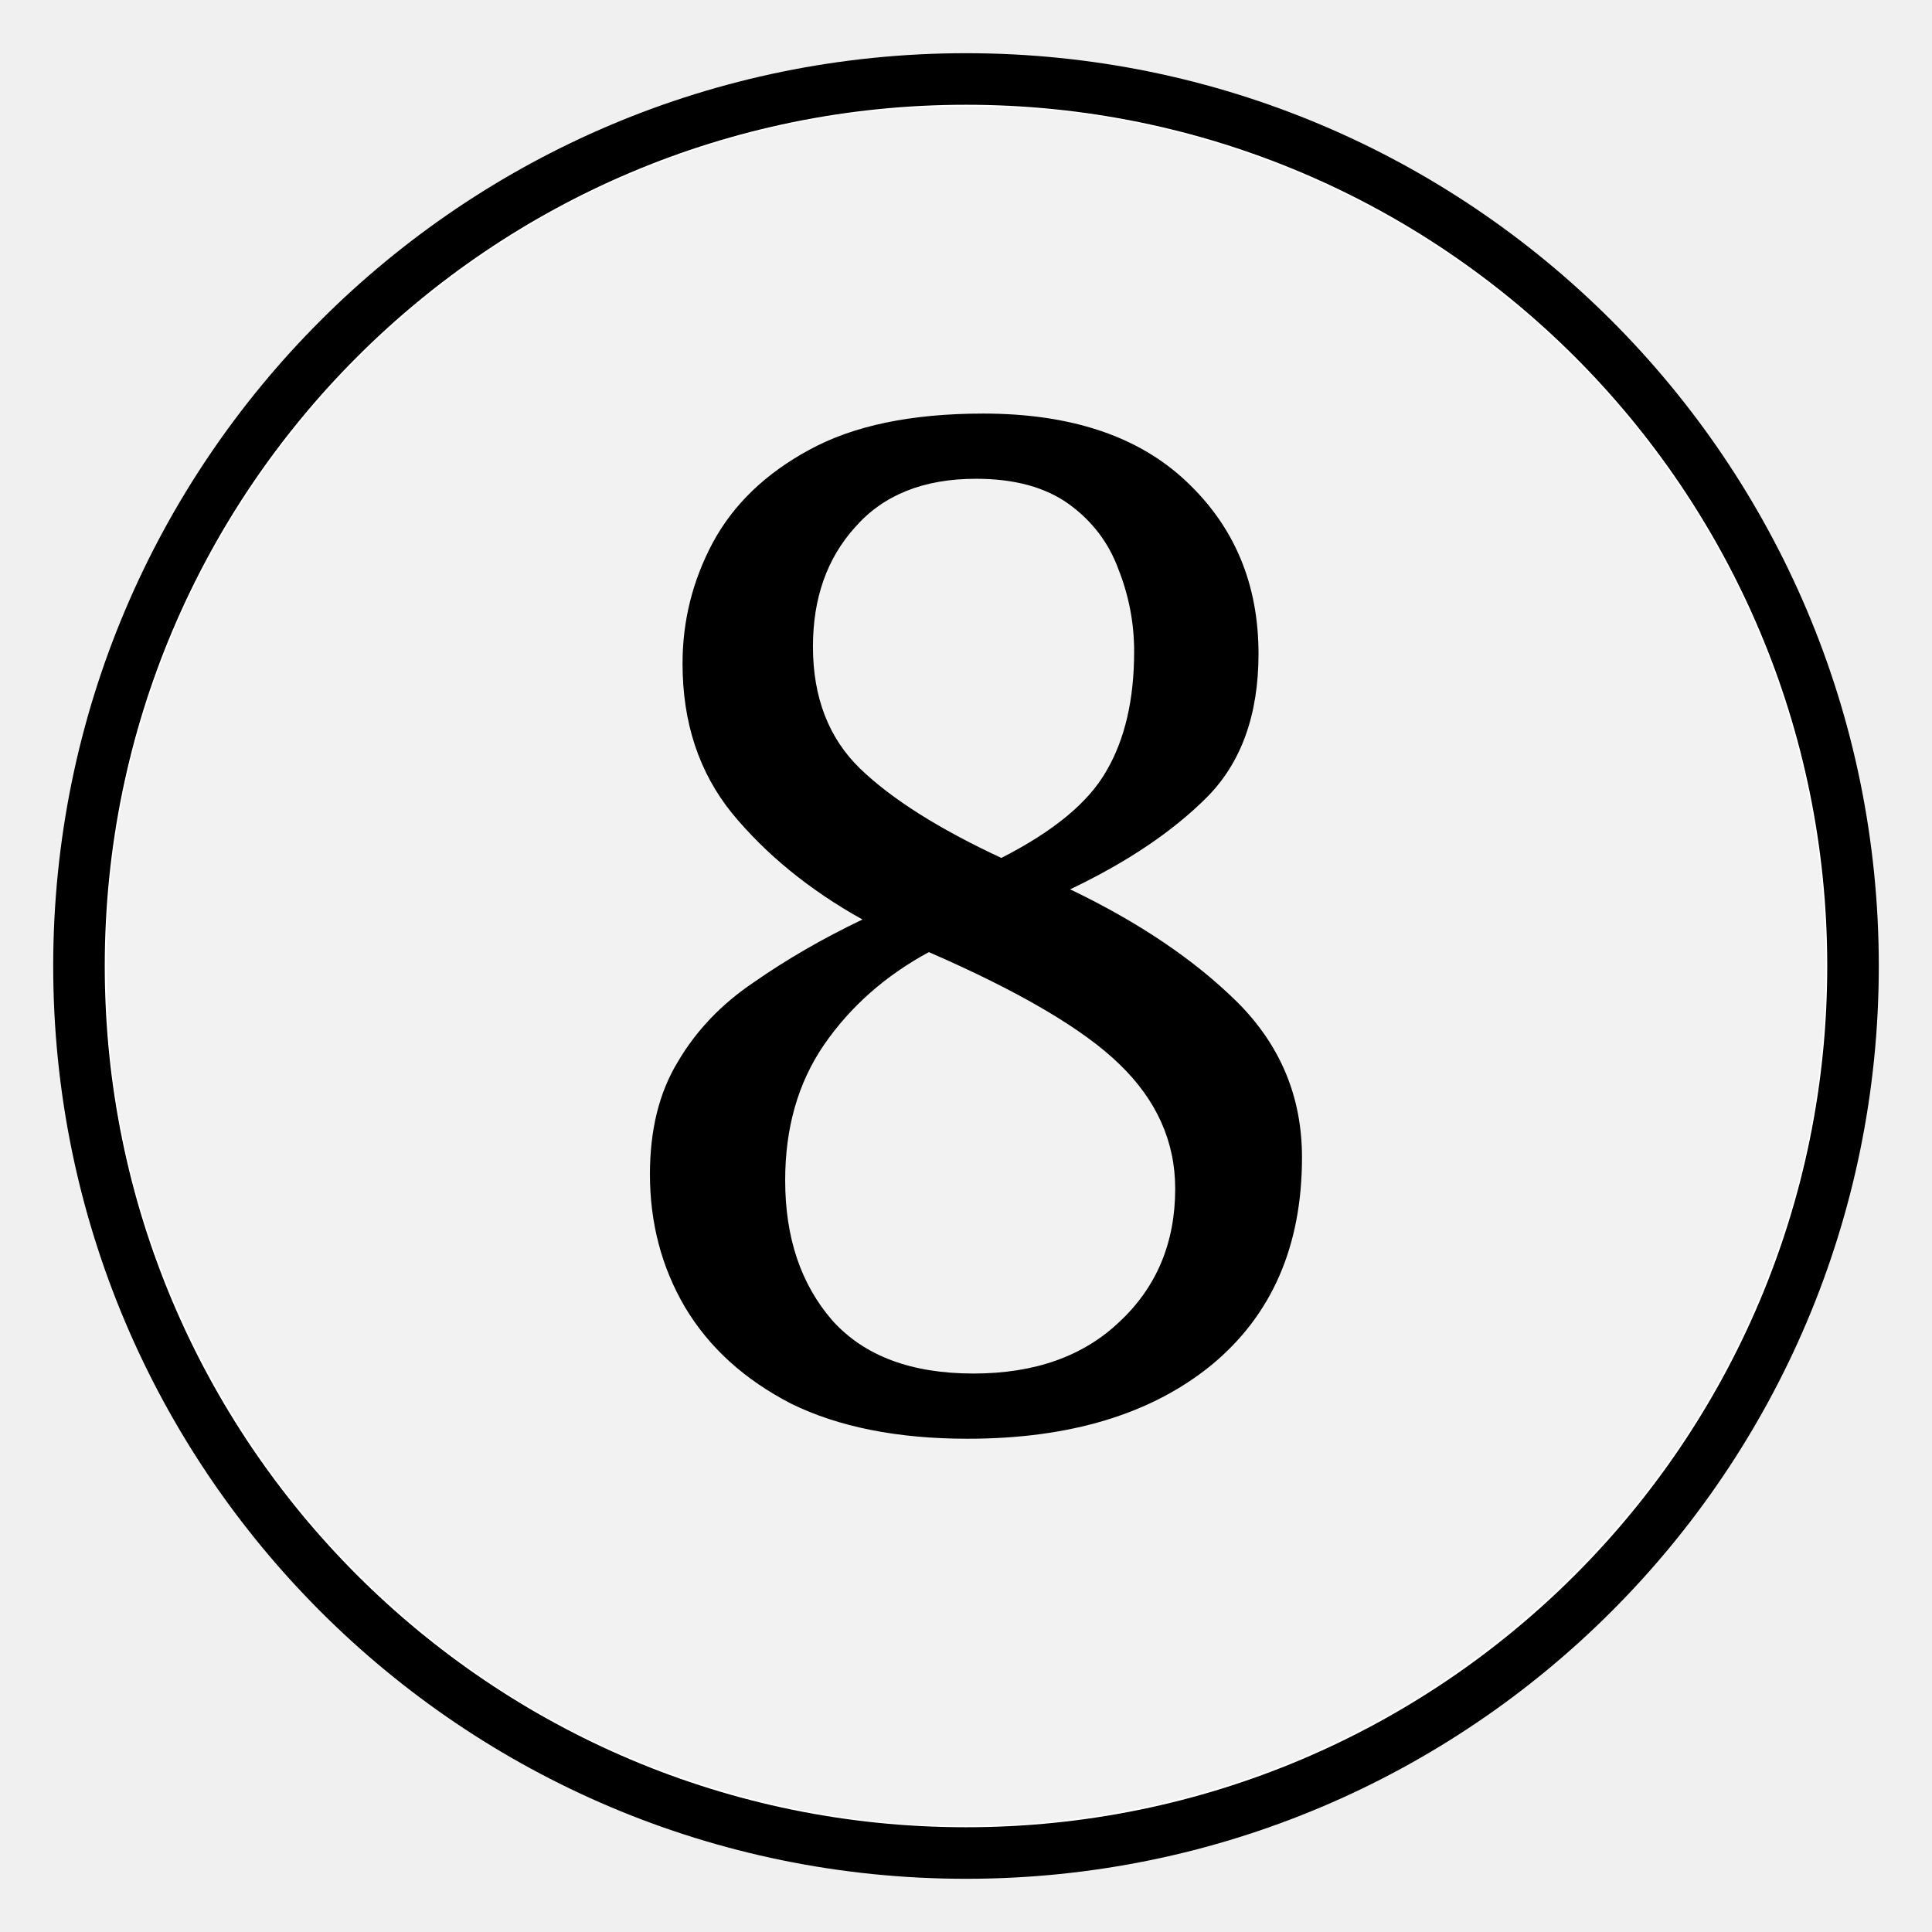
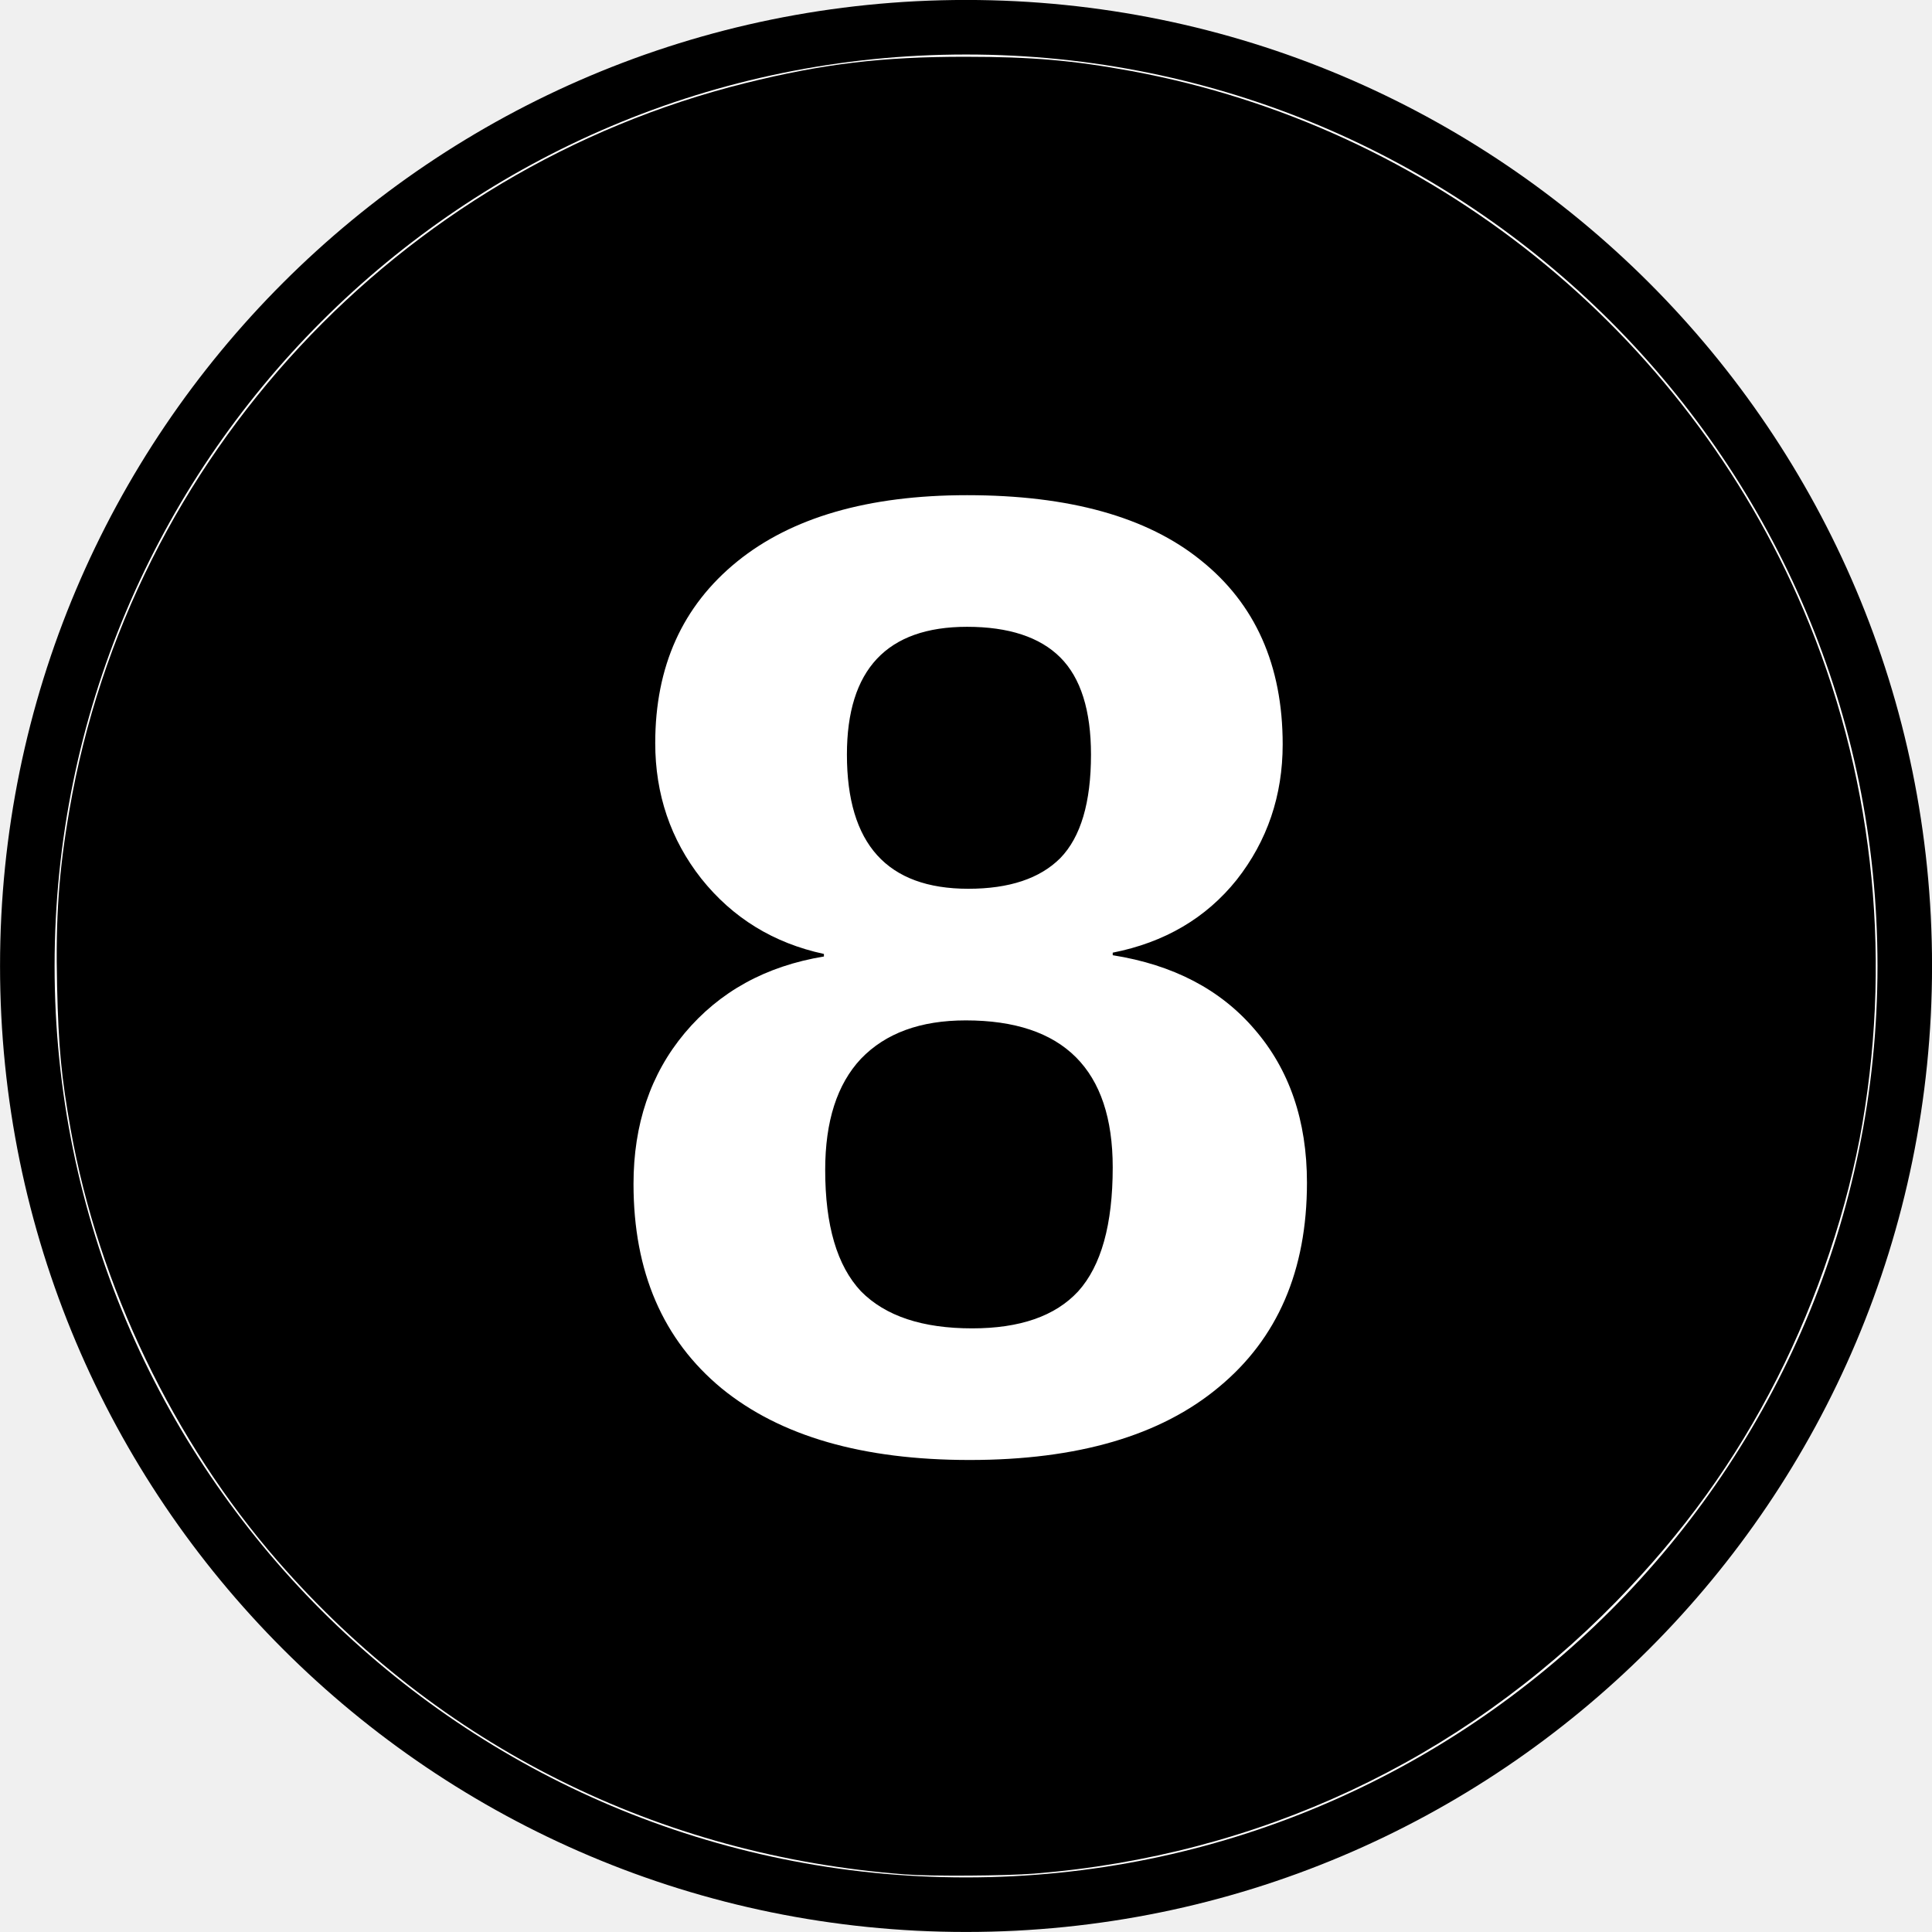
- <svg xmlns="http://www.w3.org/2000/svg" width="48" height="48" version="1.1" viewBox="-12.5 -12.5 25 25">
-   <path d="M-11.478 0c0-6.342 5.14-11.478 11.478-11.478 6.339 0 11.478 5.136 11.478 11.478S6.338 11.478 0 11.478c-6.339 0-11.478-5.136-11.478-11.478z" fill="#fff" stroke="#000" stroke-miterlimit="10" stroke-width=".667" />
-   <path transform="matrix(.52083 0 0 .52083 -12.5 -12.5)" d="m22.577 45.326c-5.787-0.436-10.954-3.015-14.735-7.355-2.449-2.81-4.207-6.473-4.86-10.125-0.222-1.24-0.287-1.934-0.32-3.376-0.036-1.608 0.039-2.68 0.29-4.136 1.425-8.28 7.706-15.033 15.87-17.063 1.82-0.452 3.216-0.62 5.167-0.619 1.556 6.054e-4 2.527 0.085 3.897 0.337 7.017 1.293 12.981 6.076 15.777 12.651 1.601 3.766 2.084 7.967 1.385 12.047-0.34 1.983-1.059 4.133-2.003 5.988-0.997 1.96-2.194 3.62-3.777 5.241-3.653 3.741-8.421 5.971-13.663 6.39-0.67 0.054-2.424 0.065-3.027 0.019z" fill="#f2f2f2" stroke-width=".056" />
-   <text x="-4.919" y="5.929" font-family="Cambria" font-size="16.667px" stroke-width=".521" style="line-height:1.25" xml:space="preserve">
-     <tspan x="-4.919" y="5.929" font-size="18.056px" stroke-width=".521">8</tspan>
+ <svg xmlns="http://www.w3.org/2000/svg" width="45.356" height="45.356" version="1.1" viewBox="-12.5 -12.5 23.623 23.623">
+   <path d="m-12.166-0.689c0-6.342 5.14-11.478 11.478-11.478 6.339 0 11.478 5.136 11.478 11.478s-5.14 11.478-11.478 11.478c-6.339 0-11.478-5.136-11.478-11.478z" fill="#fff" stroke="#000" stroke-miterlimit="10" stroke-width=".667" />
+   <path d="m-1.43 10.419c-3.014-0.227-5.705-1.57-7.674-3.831-1.275-1.464-2.191-3.371-2.531-5.273-0.115-0.646-0.15-1.007-0.167-1.758-0.019-0.837 0.02-1.396 0.151-2.154 0.742-4.313 4.014-7.83 8.266-8.887 0.948-0.236 1.675-0.323 2.691-0.322 0.811 3.15e-4 1.316 0.044 2.029 0.175 3.655 0.674 6.761 3.164 8.217 6.589 0.834 1.961 1.085 4.149 0.721 6.274-0.177 1.033-0.551 2.152-1.043 3.119-0.519 1.021-1.143 1.885-1.967 2.73-1.903 1.948-4.386 3.11-7.116 3.328-0.349 0.028-1.263 0.034-1.577 0.01z" stroke-width=".029" />
+   <text x="-5.287" y="5.195" fill="#ffffff" font-family="Arial" font-size="16.667px" font-weight="bold" stroke-width=".521" style="line-height:1.25" xml:space="preserve">
+     <tspan x="-5.287" y="5.195" fill="#ffffff" font-family="Arial" font-size="16.667px" font-weight="bold" stroke-width=".521">8</tspan>
  </text>
</svg>
